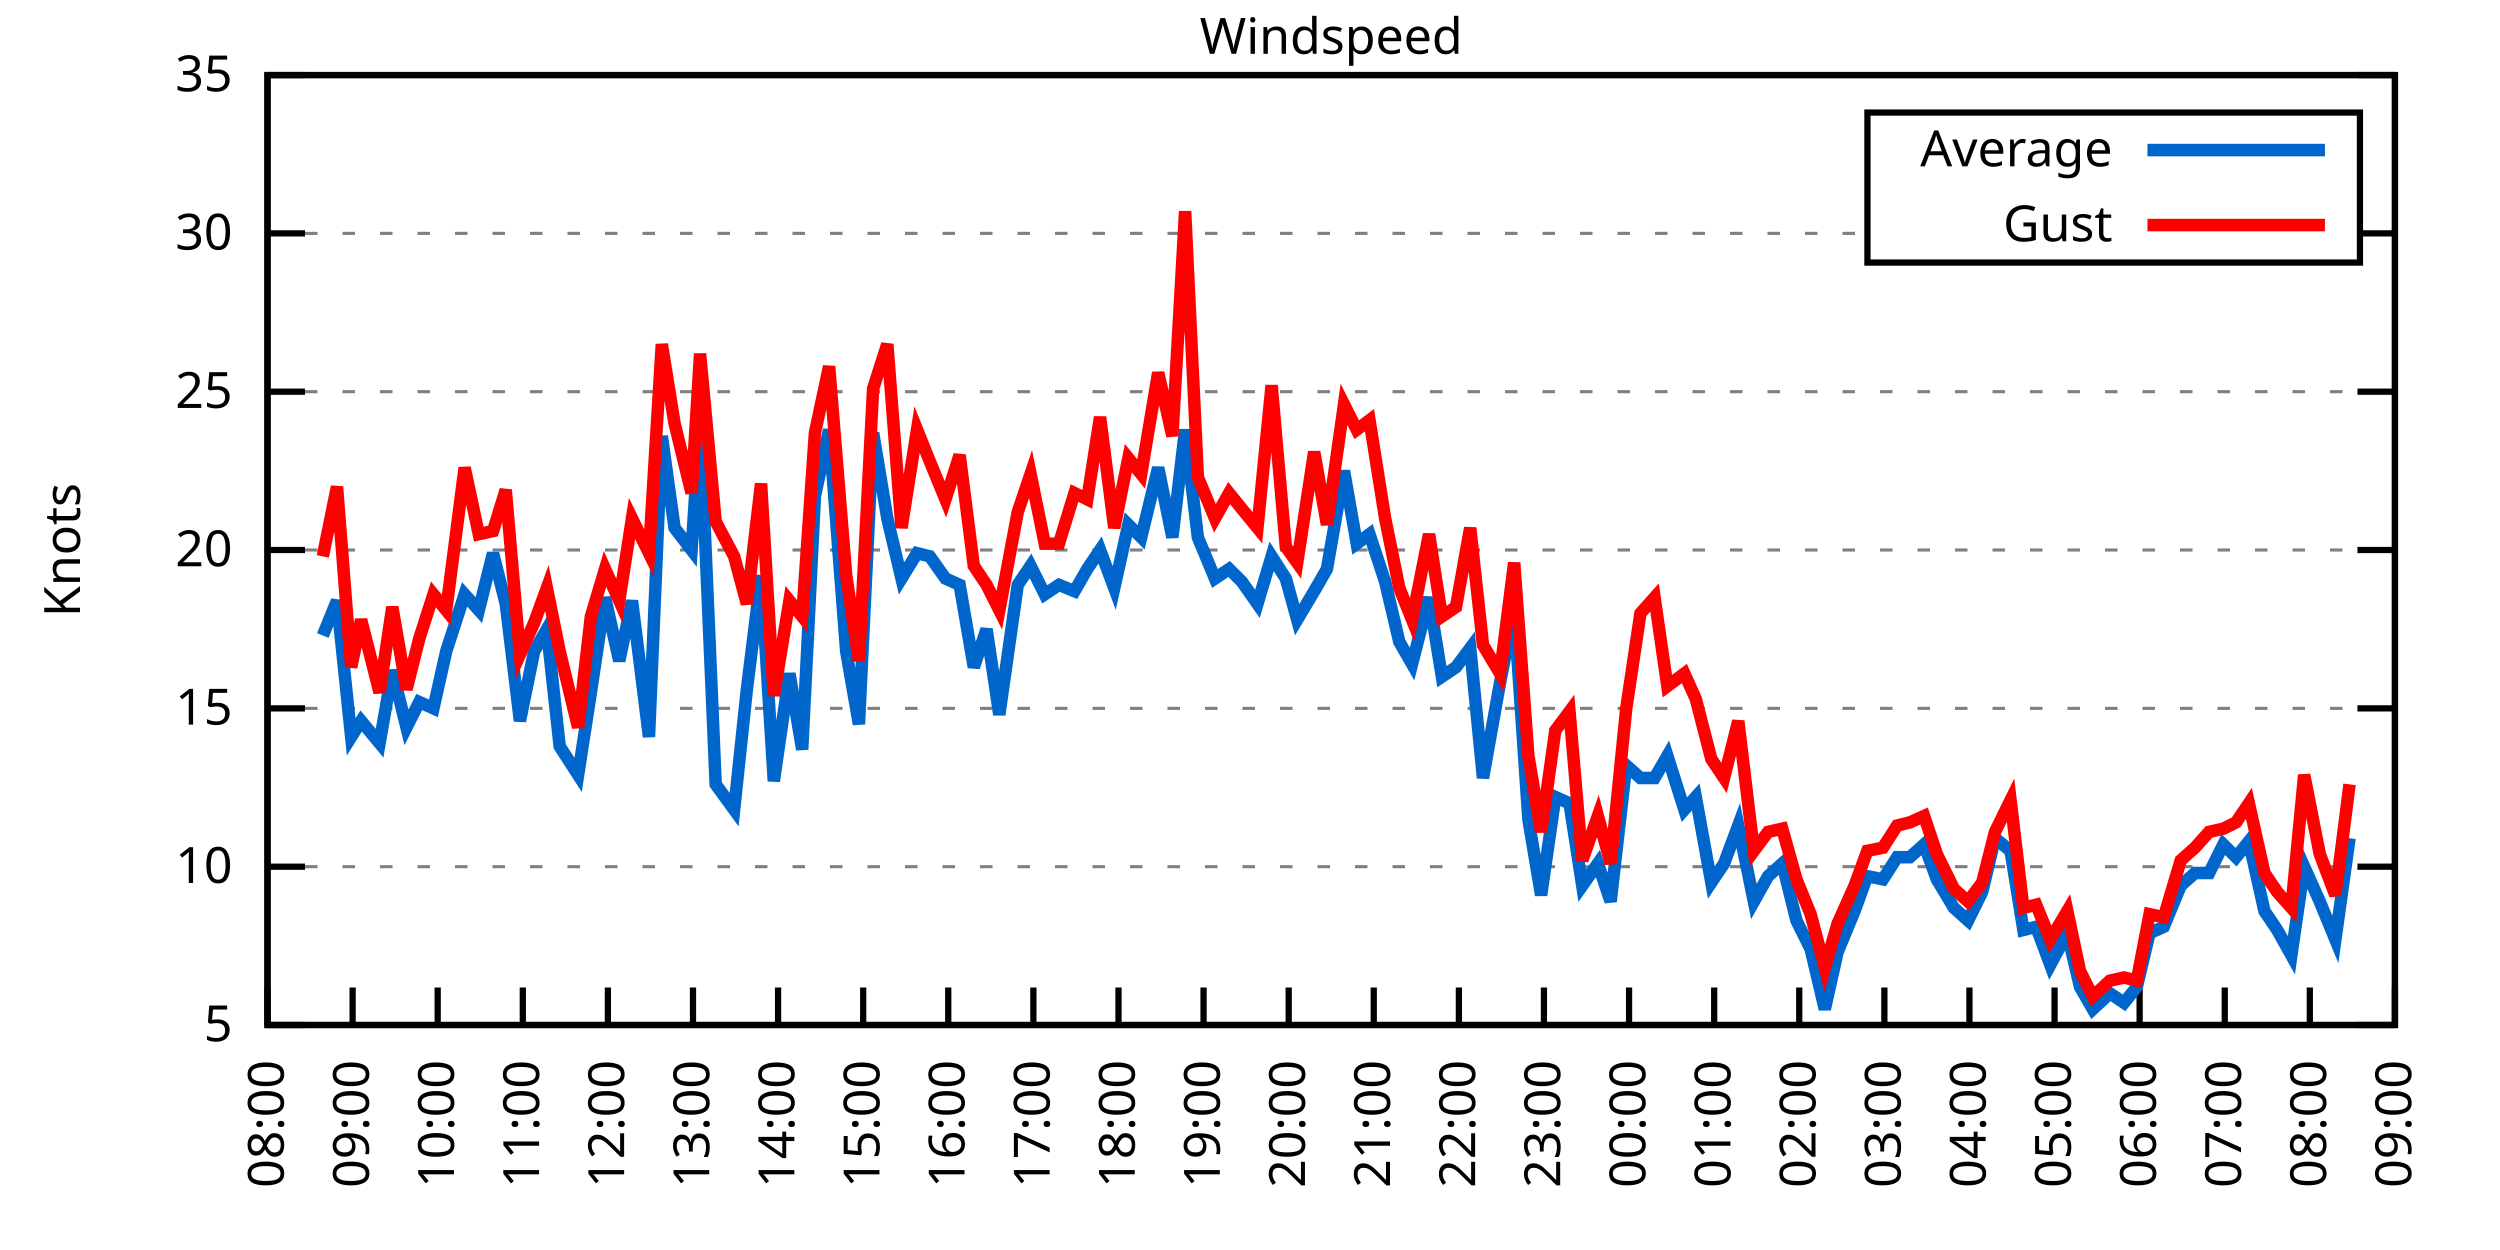
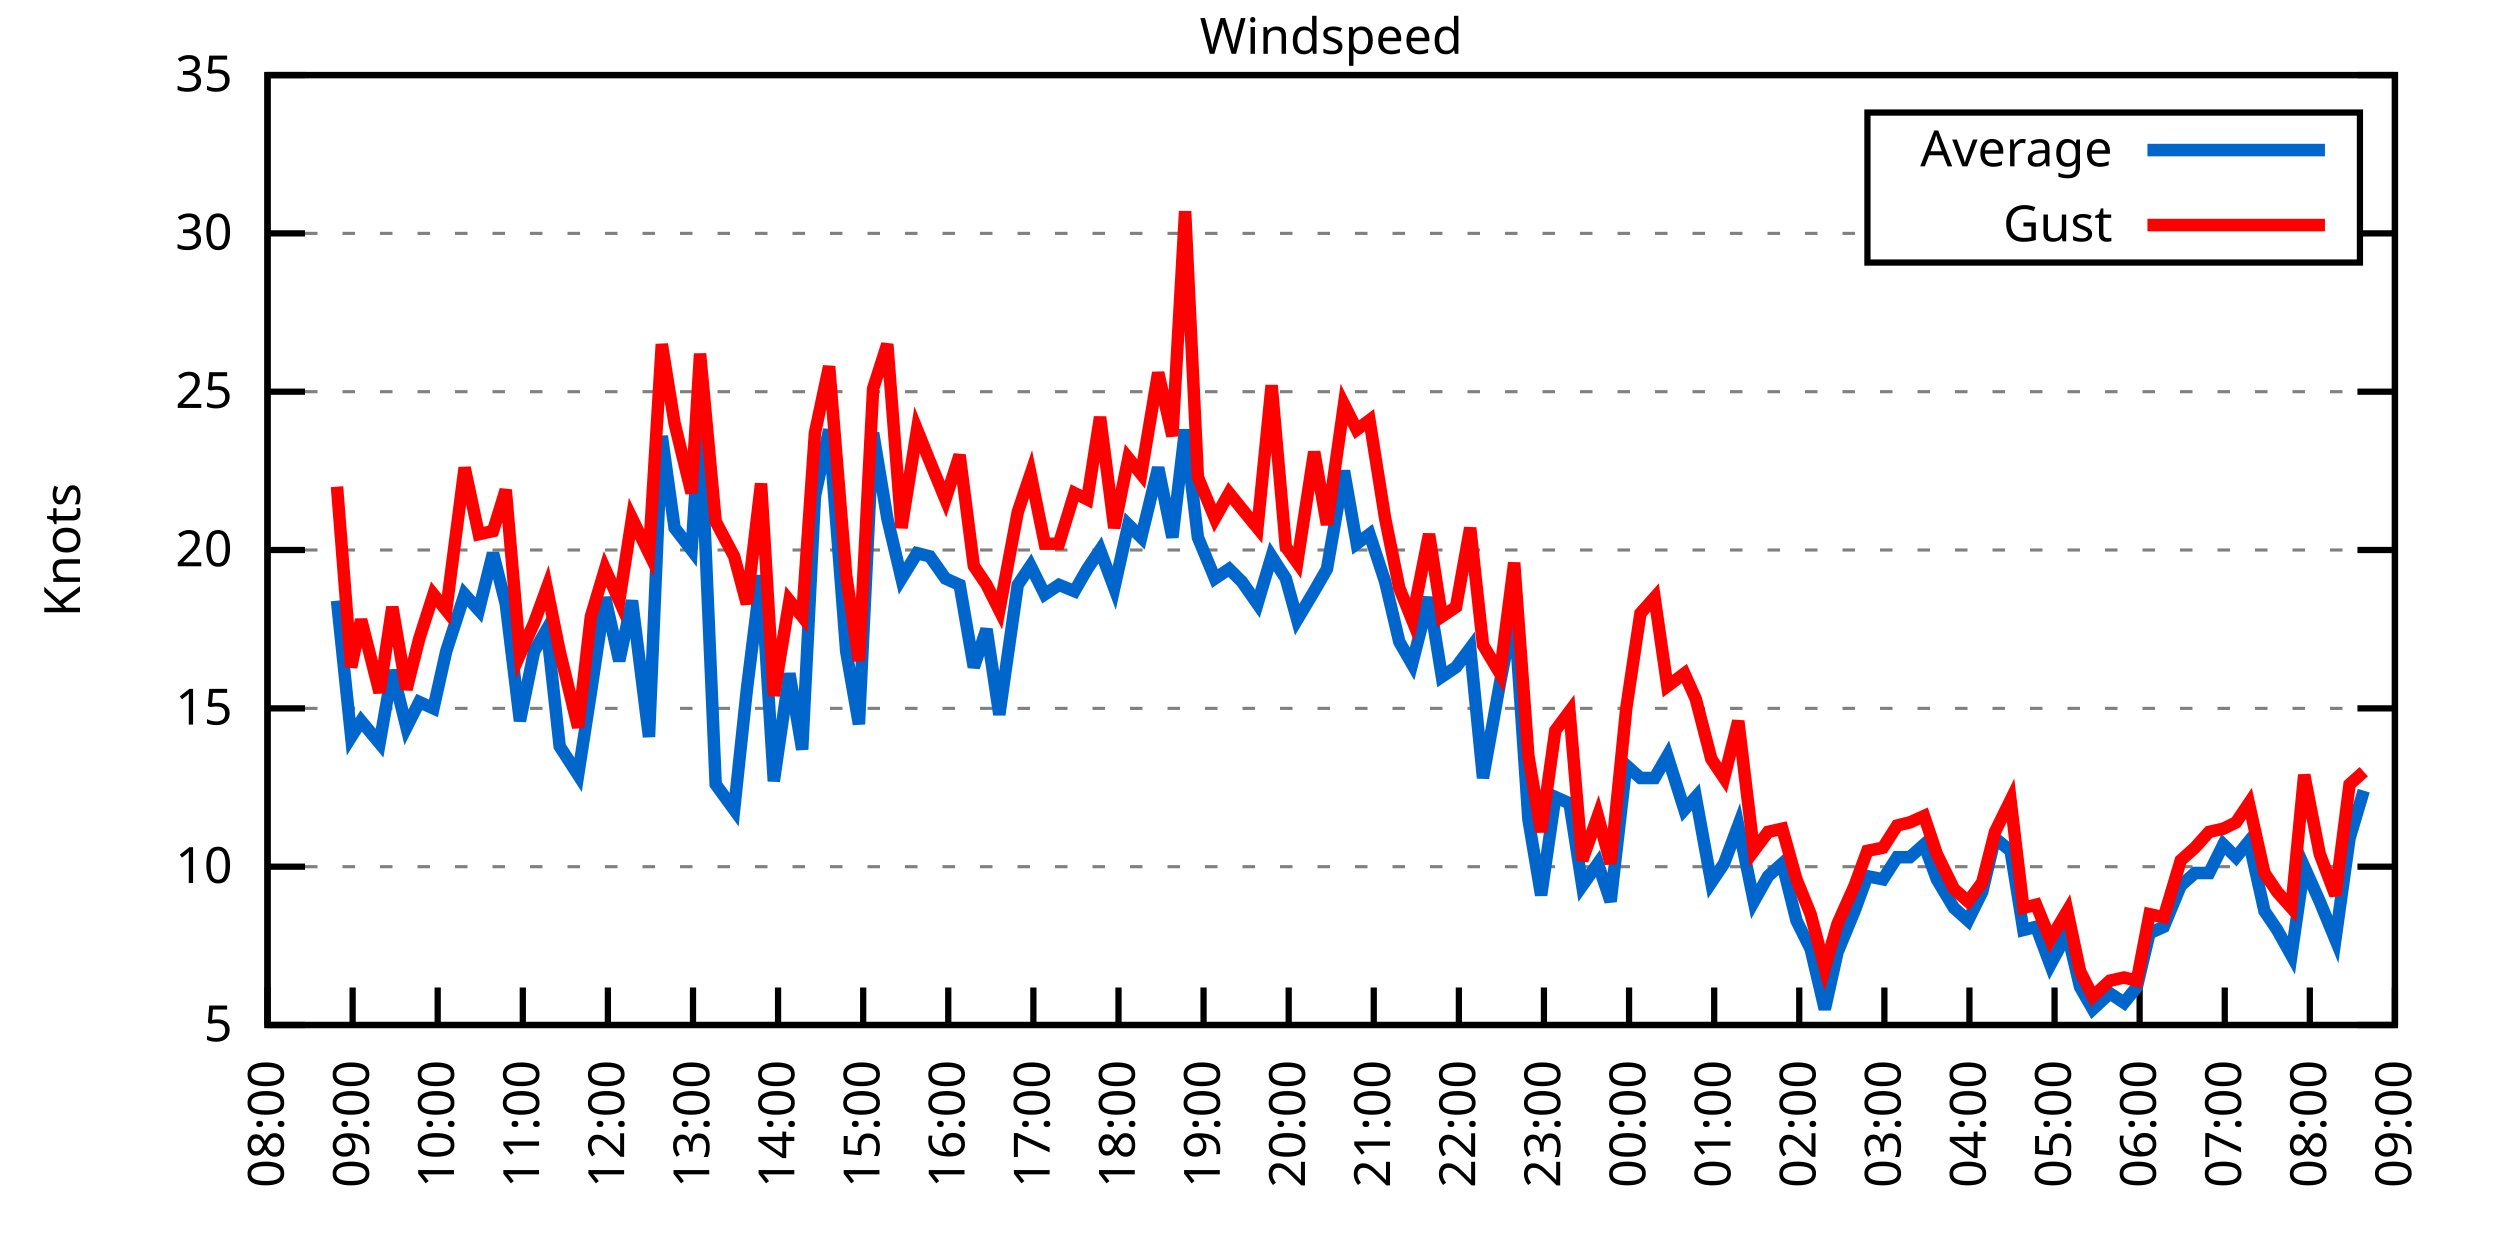
<svg xmlns="http://www.w3.org/2000/svg" xmlns:xlink="http://www.w3.org/1999/xlink" width="400" height="200" viewBox="0 0 400 200">
  <g id="gnuplot_canvas">
    <rect x="0" y="0" width="400" height="200" fill="none" />
    <defs>
      <circle id="gpDot" r="0.5" stroke-width="0.5" stroke="currentColor" />
      <path id="gpPt0" stroke-width="0.333" stroke="currentColor" d="M-1,0 h2 M0,-1 v2" />
      <path id="gpPt1" stroke-width="0.333" stroke="currentColor" d="M-1,-1 L1,1 M1,-1 L-1,1" />
      <path id="gpPt2" stroke-width="0.333" stroke="currentColor" d="M-1,0 L1,0 M0,-1 L0,1 M-1,-1 L1,1 M-1,1 L1,-1" />
      <rect id="gpPt3" stroke-width="0.333" stroke="currentColor" x="-1" y="-1" width="2" height="2" />
      <rect id="gpPt4" stroke-width="0.333" stroke="currentColor" fill="currentColor" x="-1" y="-1" width="2" height="2" />
      <circle id="gpPt5" stroke-width="0.333" stroke="currentColor" cx="0" cy="0" r="1" />
      <use xlink:href="#gpPt5" id="gpPt6" fill="currentColor" stroke="none" />
      <path id="gpPt7" stroke-width="0.333" stroke="currentColor" d="M0,-1.33 L-1.33,0.67 L1.33,0.67 z" />
      <use xlink:href="#gpPt7" id="gpPt8" fill="currentColor" stroke="none" />
      <use xlink:href="#gpPt7" id="gpPt9" stroke="currentColor" transform="rotate(180)" />
      <use xlink:href="#gpPt9" id="gpPt10" fill="currentColor" stroke="none" />
      <use xlink:href="#gpPt3" id="gpPt11" stroke="currentColor" transform="rotate(45)" />
      <use xlink:href="#gpPt11" id="gpPt12" fill="currentColor" stroke="none" />
      <path id="gpPt13" stroke-width="0.333" stroke="currentColor" d="M0,1.330 L1.265,0.411 L0.782,-1.067 L-0.782,-1.076 L-1.265,0.411 z" />
      <use xlink:href="#gpPt13" id="gpPt14" fill="currentColor" stroke="none" />
      <filter id="textbox" filterUnits="objectBoundingBox" x="0" y="0" height="1" width="1">
        <feFlood flood-color="white" flood-opacity="1" result="bgnd" />
        <feComposite in="SourceGraphic" in2="bgnd" operator="atop" />
      </filter>
      <filter id="greybox" filterUnits="objectBoundingBox" x="0" y="0" height="1" width="1">
        <feFlood flood-color="lightgrey" flood-opacity="1" result="grey" />
        <feComposite in="SourceGraphic" in2="grey" operator="atop" />
      </filter>
    </defs>
    <g fill="none" color="white" stroke="currentColor" stroke-width="1.00" stroke-linecap="butt" stroke-linejoin="miter">
</g>
    <g fill="none" color="black" stroke="currentColor" stroke-width="1.00" stroke-linecap="butt" stroke-linejoin="miter">
      <g stroke="none" shape-rendering="crispEdges">
        <polygon fill="rgb(255, 255, 255)" points="42.80,164.00 383.18,164.00 383.18,12.02 42.80,12.02 " />
      </g>
    </g>
    <g fill="none" color="black" stroke="currentColor" stroke-width="1.00" stroke-linecap="butt" stroke-linejoin="miter">
</g>
    <g fill="none" color="black" stroke="black" stroke-width="0.50" stroke-linecap="butt" stroke-linejoin="miter">
</g>
    <g fill="none" color="gray" stroke="currentColor" stroke-width="0.50" stroke-linecap="butt" stroke-linejoin="miter">
      <path stroke="gray" stroke-dasharray="2,4" class="gridline" d="M42.80,164.00 L383.19,164.00  " />
    </g>
    <g fill="none" color="gray" stroke="gray" stroke-width="1.00" stroke-linecap="butt" stroke-linejoin="miter">
</g>
    <g fill="none" color="black" stroke="currentColor" stroke-width="1.00" stroke-linecap="butt" stroke-linejoin="miter">
      <path stroke="black" d="M42.80,164.00 L48.80,164.00 M383.19,164.00 L377.19,164.00  " />
      <g transform="translate(37.20,166.60)" stroke="none" fill="black" font-family="Sans" font-size="8.00" text-anchor="end">
        <text>
          <tspan font-family="Sans"> 5</tspan>
        </text>
      </g>
    </g>
    <g fill="none" color="black" stroke="currentColor" stroke-width="1.00" stroke-linecap="butt" stroke-linejoin="miter">
</g>
    <g fill="none" color="black" stroke="black" stroke-width="0.50" stroke-linecap="butt" stroke-linejoin="miter">
</g>
    <g fill="none" color="gray" stroke="currentColor" stroke-width="0.50" stroke-linecap="butt" stroke-linejoin="miter">
      <path stroke="gray" stroke-dasharray="2,4" class="gridline" d="M42.80,138.67 L383.19,138.67  " />
    </g>
    <g fill="none" color="gray" stroke="gray" stroke-width="1.00" stroke-linecap="butt" stroke-linejoin="miter">
</g>
    <g fill="none" color="black" stroke="currentColor" stroke-width="1.00" stroke-linecap="butt" stroke-linejoin="miter">
      <path stroke="black" d="M42.80,138.67 L48.80,138.67 M383.19,138.67 L377.19,138.67  " />
      <g transform="translate(37.20,141.27)" stroke="none" fill="black" font-family="Sans" font-size="8.00" text-anchor="end">
        <text>
          <tspan font-family="Sans"> 10</tspan>
        </text>
      </g>
    </g>
    <g fill="none" color="black" stroke="currentColor" stroke-width="1.00" stroke-linecap="butt" stroke-linejoin="miter">
</g>
    <g fill="none" color="black" stroke="black" stroke-width="0.50" stroke-linecap="butt" stroke-linejoin="miter">
</g>
    <g fill="none" color="gray" stroke="currentColor" stroke-width="0.50" stroke-linecap="butt" stroke-linejoin="miter">
      <path stroke="gray" stroke-dasharray="2,4" class="gridline" d="M42.80,113.34 L383.19,113.34  " />
    </g>
    <g fill="none" color="gray" stroke="gray" stroke-width="1.00" stroke-linecap="butt" stroke-linejoin="miter">
</g>
    <g fill="none" color="black" stroke="currentColor" stroke-width="1.00" stroke-linecap="butt" stroke-linejoin="miter">
      <path stroke="black" d="M42.80,113.34 L48.80,113.34 M383.19,113.34 L377.19,113.34  " />
      <g transform="translate(37.20,115.94)" stroke="none" fill="black" font-family="Sans" font-size="8.00" text-anchor="end">
        <text>
          <tspan font-family="Sans"> 15</tspan>
        </text>
      </g>
    </g>
    <g fill="none" color="black" stroke="currentColor" stroke-width="1.00" stroke-linecap="butt" stroke-linejoin="miter">
</g>
    <g fill="none" color="black" stroke="black" stroke-width="0.50" stroke-linecap="butt" stroke-linejoin="miter">
</g>
    <g fill="none" color="gray" stroke="currentColor" stroke-width="0.50" stroke-linecap="butt" stroke-linejoin="miter">
      <path stroke="gray" stroke-dasharray="2,4" class="gridline" d="M42.80,88.00 L383.19,88.00  " />
    </g>
    <g fill="none" color="gray" stroke="gray" stroke-width="1.00" stroke-linecap="butt" stroke-linejoin="miter">
</g>
    <g fill="none" color="black" stroke="currentColor" stroke-width="1.00" stroke-linecap="butt" stroke-linejoin="miter">
      <path stroke="black" d="M42.80,88.00 L48.80,88.00 M383.19,88.00 L377.19,88.00  " />
      <g transform="translate(37.20,90.60)" stroke="none" fill="black" font-family="Sans" font-size="8.00" text-anchor="end">
        <text>
          <tspan font-family="Sans"> 20</tspan>
        </text>
      </g>
    </g>
    <g fill="none" color="black" stroke="currentColor" stroke-width="1.00" stroke-linecap="butt" stroke-linejoin="miter">
</g>
    <g fill="none" color="black" stroke="black" stroke-width="0.50" stroke-linecap="butt" stroke-linejoin="miter">
</g>
    <g fill="none" color="gray" stroke="currentColor" stroke-width="0.50" stroke-linecap="butt" stroke-linejoin="miter">
      <path stroke="gray" stroke-dasharray="2,4" class="gridline" d="M42.80,62.67 L383.19,62.67  " />
    </g>
    <g fill="none" color="gray" stroke="gray" stroke-width="1.00" stroke-linecap="butt" stroke-linejoin="miter">
</g>
    <g fill="none" color="black" stroke="currentColor" stroke-width="1.00" stroke-linecap="butt" stroke-linejoin="miter">
      <path stroke="black" d="M42.80,62.67 L48.80,62.67 M383.19,62.67 L377.19,62.67  " />
      <g transform="translate(37.20,65.27)" stroke="none" fill="black" font-family="Sans" font-size="8.00" text-anchor="end">
        <text>
          <tspan font-family="Sans"> 25</tspan>
        </text>
      </g>
    </g>
    <g fill="none" color="black" stroke="currentColor" stroke-width="1.00" stroke-linecap="butt" stroke-linejoin="miter">
</g>
    <g fill="none" color="black" stroke="black" stroke-width="0.50" stroke-linecap="butt" stroke-linejoin="miter">
</g>
    <g fill="none" color="gray" stroke="currentColor" stroke-width="0.50" stroke-linecap="butt" stroke-linejoin="miter">
      <path stroke="gray" stroke-dasharray="2,4" class="gridline" d="M42.80,37.34 L298.79,37.34 M377.59,37.34 L383.19,37.34  " />
    </g>
    <g fill="none" color="gray" stroke="gray" stroke-width="1.00" stroke-linecap="butt" stroke-linejoin="miter">
</g>
    <g fill="none" color="black" stroke="currentColor" stroke-width="1.00" stroke-linecap="butt" stroke-linejoin="miter">
      <path stroke="black" d="M42.80,37.34 L48.80,37.34 M383.19,37.34 L377.19,37.34  " />
      <g transform="translate(37.20,39.94)" stroke="none" fill="black" font-family="Sans" font-size="8.00" text-anchor="end">
        <text>
          <tspan font-family="Sans"> 30</tspan>
        </text>
      </g>
    </g>
    <g fill="none" color="black" stroke="currentColor" stroke-width="1.00" stroke-linecap="butt" stroke-linejoin="miter">
</g>
    <g fill="none" color="black" stroke="black" stroke-width="0.50" stroke-linecap="butt" stroke-linejoin="miter">
</g>
    <g fill="none" color="gray" stroke="currentColor" stroke-width="0.50" stroke-linecap="butt" stroke-linejoin="miter">
      <path stroke="gray" stroke-dasharray="2,4" class="gridline" d="M42.80,12.01 L383.19,12.01  " />
    </g>
    <g fill="none" color="gray" stroke="gray" stroke-width="1.00" stroke-linecap="butt" stroke-linejoin="miter">
</g>
    <g fill="none" color="black" stroke="currentColor" stroke-width="1.00" stroke-linecap="butt" stroke-linejoin="miter">
      <path stroke="black" d="M42.80,12.01 L48.80,12.01 M383.19,12.01 L377.19,12.01  " />
      <g transform="translate(37.20,14.61)" stroke="none" fill="black" font-family="Sans" font-size="8.00" text-anchor="end">
        <text>
          <tspan font-family="Sans"> 35</tspan>
        </text>
      </g>
    </g>
    <g fill="none" color="black" stroke="currentColor" stroke-width="1.00" stroke-linecap="butt" stroke-linejoin="miter">
      <path stroke="black" d="M42.80,164.00 L42.80,158.00  " />
      <g transform="translate(45.40,169.60) rotate(270.00)" stroke="none" fill="black" font-family="Sans" font-size="8.00" text-anchor="end">
        <text>
          <tspan font-family="Sans">08:00</tspan>
        </text>
      </g>
    </g>
    <g fill="none" color="black" stroke="currentColor" stroke-width="1.00" stroke-linecap="butt" stroke-linejoin="miter">
      <path stroke="black" d="M56.42,164.00 L56.42,158.00  " />
      <g transform="translate(59.02,169.60) rotate(270.00)" stroke="none" fill="black" font-family="Sans" font-size="8.00" text-anchor="end">
        <text>
          <tspan font-family="Sans">09:00</tspan>
        </text>
      </g>
    </g>
    <g fill="none" color="black" stroke="currentColor" stroke-width="1.00" stroke-linecap="butt" stroke-linejoin="miter">
      <path stroke="black" d="M70.03,164.00 L70.03,158.00  " />
      <g transform="translate(72.63,169.60) rotate(270.00)" stroke="none" fill="black" font-family="Sans" font-size="8.00" text-anchor="end">
        <text>
          <tspan font-family="Sans">10:00</tspan>
        </text>
      </g>
    </g>
    <g fill="none" color="black" stroke="currentColor" stroke-width="1.00" stroke-linecap="butt" stroke-linejoin="miter">
      <path stroke="black" d="M83.65,164.00 L83.65,158.00  " />
      <g transform="translate(86.25,169.60) rotate(270.00)" stroke="none" fill="black" font-family="Sans" font-size="8.00" text-anchor="end">
        <text>
          <tspan font-family="Sans">11:00</tspan>
        </text>
      </g>
    </g>
    <g fill="none" color="black" stroke="currentColor" stroke-width="1.00" stroke-linecap="butt" stroke-linejoin="miter">
      <path stroke="black" d="M97.26,164.00 L97.26,158.00  " />
      <g transform="translate(99.86,169.60) rotate(270.00)" stroke="none" fill="black" font-family="Sans" font-size="8.00" text-anchor="end">
        <text>
          <tspan font-family="Sans">12:00</tspan>
        </text>
      </g>
    </g>
    <g fill="none" color="black" stroke="currentColor" stroke-width="1.00" stroke-linecap="butt" stroke-linejoin="miter">
      <path stroke="black" d="M110.88,164.00 L110.88,158.00  " />
      <g transform="translate(113.48,169.60) rotate(270.00)" stroke="none" fill="black" font-family="Sans" font-size="8.00" text-anchor="end">
        <text>
          <tspan font-family="Sans">13:00</tspan>
        </text>
      </g>
    </g>
    <g fill="none" color="black" stroke="currentColor" stroke-width="1.00" stroke-linecap="butt" stroke-linejoin="miter">
      <path stroke="black" d="M124.49,164.00 L124.49,158.00  " />
      <g transform="translate(127.09,169.60) rotate(270.00)" stroke="none" fill="black" font-family="Sans" font-size="8.00" text-anchor="end">
        <text>
          <tspan font-family="Sans">14:00</tspan>
        </text>
      </g>
    </g>
    <g fill="none" color="black" stroke="currentColor" stroke-width="1.00" stroke-linecap="butt" stroke-linejoin="miter">
      <path stroke="black" d="M138.11,164.00 L138.11,158.00  " />
      <g transform="translate(140.71,169.60) rotate(270.00)" stroke="none" fill="black" font-family="Sans" font-size="8.00" text-anchor="end">
        <text>
          <tspan font-family="Sans">15:00</tspan>
        </text>
      </g>
    </g>
    <g fill="none" color="black" stroke="currentColor" stroke-width="1.00" stroke-linecap="butt" stroke-linejoin="miter">
      <path stroke="black" d="M151.72,164.00 L151.72,158.00  " />
      <g transform="translate(154.32,169.60) rotate(270.00)" stroke="none" fill="black" font-family="Sans" font-size="8.00" text-anchor="end">
        <text>
          <tspan font-family="Sans">16:00</tspan>
        </text>
      </g>
    </g>
    <g fill="none" color="black" stroke="currentColor" stroke-width="1.00" stroke-linecap="butt" stroke-linejoin="miter">
      <path stroke="black" d="M165.34,164.00 L165.34,158.00  " />
      <g transform="translate(167.94,169.60) rotate(270.00)" stroke="none" fill="black" font-family="Sans" font-size="8.00" text-anchor="end">
        <text>
          <tspan font-family="Sans">17:00</tspan>
        </text>
      </g>
    </g>
    <g fill="none" color="black" stroke="currentColor" stroke-width="1.00" stroke-linecap="butt" stroke-linejoin="miter">
      <path stroke="black" d="M178.96,164.00 L178.96,158.00  " />
      <g transform="translate(181.56,169.60) rotate(270.00)" stroke="none" fill="black" font-family="Sans" font-size="8.00" text-anchor="end">
        <text>
          <tspan font-family="Sans">18:00</tspan>
        </text>
      </g>
    </g>
    <g fill="none" color="black" stroke="currentColor" stroke-width="1.00" stroke-linecap="butt" stroke-linejoin="miter">
      <path stroke="black" d="M192.57,164.00 L192.57,158.00  " />
      <g transform="translate(195.17,169.60) rotate(270.00)" stroke="none" fill="black" font-family="Sans" font-size="8.00" text-anchor="end">
        <text>
          <tspan font-family="Sans">19:00</tspan>
        </text>
      </g>
    </g>
    <g fill="none" color="black" stroke="currentColor" stroke-width="1.00" stroke-linecap="butt" stroke-linejoin="miter">
      <path stroke="black" d="M206.19,164.00 L206.19,158.00  " />
      <g transform="translate(208.79,169.60) rotate(270.00)" stroke="none" fill="black" font-family="Sans" font-size="8.00" text-anchor="end">
        <text>
          <tspan font-family="Sans">20:00</tspan>
        </text>
      </g>
    </g>
    <g fill="none" color="black" stroke="currentColor" stroke-width="1.00" stroke-linecap="butt" stroke-linejoin="miter">
      <path stroke="black" d="M219.80,164.00 L219.80,158.00  " />
      <g transform="translate(222.40,169.60) rotate(270.00)" stroke="none" fill="black" font-family="Sans" font-size="8.00" text-anchor="end">
        <text>
          <tspan font-family="Sans">21:00</tspan>
        </text>
      </g>
    </g>
    <g fill="none" color="black" stroke="currentColor" stroke-width="1.00" stroke-linecap="butt" stroke-linejoin="miter">
      <path stroke="black" d="M233.42,164.00 L233.42,158.00  " />
      <g transform="translate(236.02,169.60) rotate(270.00)" stroke="none" fill="black" font-family="Sans" font-size="8.00" text-anchor="end">
        <text>
          <tspan font-family="Sans">22:00</tspan>
        </text>
      </g>
    </g>
    <g fill="none" color="black" stroke="currentColor" stroke-width="1.00" stroke-linecap="butt" stroke-linejoin="miter">
      <path stroke="black" d="M247.03,164.00 L247.03,158.00  " />
      <g transform="translate(249.63,169.60) rotate(270.00)" stroke="none" fill="black" font-family="Sans" font-size="8.00" text-anchor="end">
        <text>
          <tspan font-family="Sans">23:00</tspan>
        </text>
      </g>
    </g>
    <g fill="none" color="black" stroke="currentColor" stroke-width="1.00" stroke-linecap="butt" stroke-linejoin="miter">
      <path stroke="black" d="M260.65,164.00 L260.65,158.00  " />
      <g transform="translate(263.25,169.60) rotate(270.00)" stroke="none" fill="black" font-family="Sans" font-size="8.00" text-anchor="end">
        <text>
          <tspan font-family="Sans">00:00</tspan>
        </text>
      </g>
    </g>
    <g fill="none" color="black" stroke="currentColor" stroke-width="1.00" stroke-linecap="butt" stroke-linejoin="miter">
      <path stroke="black" d="M274.27,164.00 L274.27,158.00  " />
      <g transform="translate(276.87,169.60) rotate(270.00)" stroke="none" fill="black" font-family="Sans" font-size="8.00" text-anchor="end">
        <text>
          <tspan font-family="Sans">01:00</tspan>
        </text>
      </g>
    </g>
    <g fill="none" color="black" stroke="currentColor" stroke-width="1.00" stroke-linecap="butt" stroke-linejoin="miter">
      <path stroke="black" d="M287.88,164.00 L287.88,158.00  " />
      <g transform="translate(290.48,169.60) rotate(270.00)" stroke="none" fill="black" font-family="Sans" font-size="8.00" text-anchor="end">
        <text>
          <tspan font-family="Sans">02:00</tspan>
        </text>
      </g>
    </g>
    <g fill="none" color="black" stroke="currentColor" stroke-width="1.00" stroke-linecap="butt" stroke-linejoin="miter">
      <path stroke="black" d="M301.50,164.00 L301.50,158.00  " />
      <g transform="translate(304.10,169.60) rotate(270.00)" stroke="none" fill="black" font-family="Sans" font-size="8.00" text-anchor="end">
        <text>
          <tspan font-family="Sans">03:00</tspan>
        </text>
      </g>
    </g>
    <g fill="none" color="black" stroke="currentColor" stroke-width="1.00" stroke-linecap="butt" stroke-linejoin="miter">
      <path stroke="black" d="M315.11,164.00 L315.11,158.00  " />
      <g transform="translate(317.71,169.60) rotate(270.00)" stroke="none" fill="black" font-family="Sans" font-size="8.00" text-anchor="end">
        <text>
          <tspan font-family="Sans">04:00</tspan>
        </text>
      </g>
    </g>
    <g fill="none" color="black" stroke="currentColor" stroke-width="1.00" stroke-linecap="butt" stroke-linejoin="miter">
      <path stroke="black" d="M328.73,164.00 L328.73,158.00  " />
      <g transform="translate(331.33,169.60) rotate(270.00)" stroke="none" fill="black" font-family="Sans" font-size="8.00" text-anchor="end">
        <text>
          <tspan font-family="Sans">05:00</tspan>
        </text>
      </g>
    </g>
    <g fill="none" color="black" stroke="currentColor" stroke-width="1.00" stroke-linecap="butt" stroke-linejoin="miter">
      <path stroke="black" d="M342.34,164.00 L342.34,158.00  " />
      <g transform="translate(344.94,169.60) rotate(270.00)" stroke="none" fill="black" font-family="Sans" font-size="8.00" text-anchor="end">
        <text>
          <tspan font-family="Sans">06:00</tspan>
        </text>
      </g>
    </g>
    <g fill="none" color="black" stroke="currentColor" stroke-width="1.00" stroke-linecap="butt" stroke-linejoin="miter">
      <path stroke="black" d="M355.96,164.00 L355.96,158.00  " />
      <g transform="translate(358.56,169.60) rotate(270.00)" stroke="none" fill="black" font-family="Sans" font-size="8.00" text-anchor="end">
        <text>
          <tspan font-family="Sans">07:00</tspan>
        </text>
      </g>
    </g>
    <g fill="none" color="black" stroke="currentColor" stroke-width="1.00" stroke-linecap="butt" stroke-linejoin="miter">
      <path stroke="black" d="M369.57,164.00 L369.57,158.00  " />
      <g transform="translate(372.17,169.60) rotate(270.00)" stroke="none" fill="black" font-family="Sans" font-size="8.00" text-anchor="end">
        <text>
          <tspan font-family="Sans">08:00</tspan>
        </text>
      </g>
    </g>
    <g fill="none" color="black" stroke="currentColor" stroke-width="1.00" stroke-linecap="butt" stroke-linejoin="miter">
      <path stroke="black" d="M383.19,164.00 L383.19,158.00  " />
      <g transform="translate(385.79,169.60) rotate(270.00)" stroke="none" fill="black" font-family="Sans" font-size="8.00" text-anchor="end">
        <text>
          <tspan font-family="Sans">09:00</tspan>
        </text>
      </g>
    </g>
    <g fill="none" color="black" stroke="currentColor" stroke-width="1.00" stroke-linecap="butt" stroke-linejoin="miter">
</g>
    <g fill="none" color="black" stroke="currentColor" stroke-width="1.00" stroke-linecap="butt" stroke-linejoin="miter">
      <path stroke="black" d="M42.80,12.01 L42.80,164.00 L383.19,164.00 L383.19,12.01 L42.80,12.01 Z  " />
    </g>
    <g fill="none" color="black" stroke="currentColor" stroke-width="1.00" stroke-linecap="butt" stroke-linejoin="miter">
</g>
    <g fill="none" color="black" stroke="currentColor" stroke-width="1.00" stroke-linecap="butt" stroke-linejoin="miter">
      <path stroke="black" d="M298.79,42.01 L298.79,18.01 L377.59,18.01 L377.59,42.01 L298.79,42.01 Z  " />
    </g>
    <g id="Windspeed_plot_1">
      <g fill="none" color="white" stroke="black" stroke-width="2.00" stroke-linecap="butt" stroke-linejoin="miter">
</g>
      <g fill="none" color="black" stroke="currentColor" stroke-width="2.00" stroke-linecap="butt" stroke-linejoin="miter">
        <g transform="translate(337.99,26.61)" stroke="none" fill="black" font-family="Sans" font-size="8.00" text-anchor="end">
          <text>
            <tspan font-family="Sans">Average</tspan>
          </text>
        </g>
      </g>
      <g fill="none" color="black" stroke="currentColor" stroke-width="2.00" stroke-linecap="butt" stroke-linejoin="miter">
-         <path stroke="rgb(  0, 102, 204)" d="M343.59,24.01 L371.99,24.01 M51.65,101.68 L53.92,96.11 L56.19,117.90 L57.78,115.36 L60.73,118.91 L62.77,107.26   L65.04,116.38 L67.08,112.32 L69.35,113.34 L71.39,104.22 L74.34,95.10 L76.61,97.63 L78.88,88.51 L80.92,96.62   L83.19,115.36 L85.46,104.22 L87.50,100.67 L89.55,119.42 L92.50,123.98 L94.54,110.80 L96.81,95.60 L99.08,105.74   L101.12,96.11 L103.84,117.90 L105.89,69.77 L107.93,84.46 L110.65,88.00 L112.01,67.23 L114.51,125.50 L117.46,129.55   L119.50,110.30 L121.77,92.06 L123.81,124.99 L126.31,107.76 L128.35,119.92 L130.39,79.39 L132.66,68.75 L135.39,104.22   L137.43,115.87 L139.70,69.26 L141.97,82.94 L144.24,92.56 L146.73,88.51 L148.77,89.02 L151.27,92.56 L153.54,93.58   L155.81,106.75 L157.85,100.67 L159.89,114.35 L162.84,93.58 L164.89,90.54 L167.16,95.10 L169.43,93.58 L171.92,94.59   L173.96,91.04 L176.01,88.00 L178.28,94.08 L180.54,83.95 L182.59,85.98 L185.31,74.83 L187.58,85.98 L189.62,68.75   L191.66,85.98 L194.39,92.56 L196.66,91.04 L198.70,93.07 L201.19,96.62 L203.46,89.02 L205.73,92.56 L207.55,99.15   L210.27,94.59 L212.31,91.04 L215.04,75.34 L217.08,86.99 L219.12,85.47 L221.62,93.07 L223.89,102.70 L225.93,106.24   L228.65,95.60 L230.70,108.27 L232.96,106.75 L235.23,103.71 L237.28,124.48 L240.00,109.28 L242.27,97.63 L244.54,131.07   L246.58,143.23 L248.85,127.52 L251.12,128.54 L253.16,141.71 L255.66,138.16 L257.70,144.24 L260.20,122.46 L262.47,124.48   L264.73,124.48 L266.78,120.94 L269.50,129.55 L271.32,127.52 L273.81,141.20 L275.85,138.16 L278.12,132.08 L280.62,144.24   L282.89,140.19 L285.16,138.16 L287.43,147.28 L289.70,151.84 L291.97,161.47 L294.01,152.35 L296.73,145.76 L298.77,140.19   L301.27,140.69 L303.54,137.15 L305.58,137.15 L307.85,135.12 L309.89,140.69 L312.62,145.25 L314.89,147.28 L317.15,142.72   L319.20,134.11 L321.69,136.14 L323.74,148.80 L325.78,148.29 L328.05,154.37 L330.77,149.31 L332.81,157.92 L334.85,161.47   L337.58,158.93 L339.85,160.45 L341.89,157.92 L343.93,149.31 L346.20,148.29 L348.92,141.71 L351.19,139.68 L353.46,139.68   L355.73,135.12 L357.77,137.15 L359.82,134.62 L362.31,145.76 L364.36,148.80 L366.62,152.85 L368.67,138.67 L371.16,144.24   L373.66,150.32 L375.93,134.11  " />
+         <path stroke="rgb(  0, 102, 204)" d="M343.59,24.01 L371.99,24.01 M53.92,96.11 L56.19,117.90 L57.78,115.36 L60.73,118.91 L62.77,107.26 L65.04,116.38   L67.08,112.32 L69.35,113.34 L71.39,104.22 L74.34,95.10 L76.61,97.63 L78.88,88.51 L80.92,96.62 L83.19,115.36   L85.46,104.22 L87.50,100.67 L89.55,119.42 L92.50,123.98 L94.54,110.80 L96.81,95.60 L99.08,105.74 L101.12,96.11   L103.84,117.90 L105.89,69.77 L107.93,84.46 L110.65,88.00 L112.01,67.23 L114.51,125.50 L117.46,129.55 L119.50,110.30   L121.77,92.06 L123.81,124.99 L126.31,107.76 L128.35,119.92 L130.39,79.39 L132.66,68.75 L135.39,104.22 L137.43,115.87   L139.70,69.26 L141.97,82.94 L144.24,92.56 L146.73,88.51 L148.77,89.02 L151.27,92.56 L153.54,93.58 L155.81,106.75   L157.85,100.67 L159.89,114.35 L162.84,93.58 L164.89,90.54 L167.16,95.10 L169.43,93.58 L171.92,94.59 L173.96,91.04   L176.01,88.00 L178.28,94.08 L180.54,83.95 L182.59,85.98 L185.31,74.83 L187.58,85.98 L189.62,68.75 L191.66,85.98   L194.39,92.56 L196.66,91.04 L198.70,93.07 L201.19,96.62 L203.46,89.02 L205.73,92.56 L207.55,99.15 L210.27,94.59   L212.31,91.04 L215.04,75.34 L217.08,86.99 L219.12,85.47 L221.62,93.07 L223.89,102.70 L225.93,106.24 L228.65,95.60   L230.70,108.27 L232.96,106.75 L235.23,103.71 L237.28,124.48 L240.00,109.28 L242.27,97.63 L244.54,131.07 L246.58,143.23   L248.85,127.52 L251.12,128.54 L253.16,141.71 L255.66,138.16 L257.70,144.24 L260.20,122.46 L262.47,124.48 L264.73,124.48   L266.78,120.94 L269.50,129.55 L271.32,127.52 L273.81,141.20 L275.85,138.16 L278.12,132.08 L280.62,144.24 L282.89,140.19   L285.16,138.16 L287.43,147.28 L289.70,151.84 L291.97,161.47 L294.01,152.35 L296.73,145.76 L298.77,140.19 L301.27,140.69   L303.54,137.15 L305.58,137.15 L307.85,135.12 L309.89,140.69 L312.62,145.25 L314.89,147.28 L317.15,142.72 L319.20,134.11   L321.69,136.14 L323.74,148.80 L325.78,148.29 L328.05,154.37 L330.77,149.31 L332.81,157.92 L334.85,161.47 L337.58,158.93   L339.85,160.45 L341.89,157.92 L343.93,149.31 L346.20,148.29 L348.92,141.71 L351.19,139.68 L353.46,139.68 L355.73,135.12   L357.77,137.15 L359.82,134.62 L362.31,145.76 L364.36,148.80 L366.62,152.85 L368.67,138.67 L371.16,144.24 L373.66,150.32   L375.93,134.11 L378.20,126.51  " />
      </g>
    </g>
    <g id="Windspeed_plot_2">
      <g fill="none" color="black" stroke="currentColor" stroke-width="2.00" stroke-linecap="butt" stroke-linejoin="miter">
        <g transform="translate(337.99,38.61)" stroke="none" fill="black" font-family="Sans" font-size="8.00" text-anchor="end">
          <text>
            <tspan font-family="Sans">Gust</tspan>
          </text>
        </g>
      </g>
      <g fill="none" color="black" stroke="currentColor" stroke-width="2.00" stroke-linecap="butt" stroke-linejoin="miter">
-         <path stroke="rgb(255,   0,   0)" d="M343.59,36.01 L371.99,36.01 M51.65,89.02 L53.92,77.87 L56.19,106.75 L57.78,99.15 L60.73,110.80 L62.77,97.12   L65.04,110.30 L67.08,102.19 L69.35,95.10 L71.39,97.63 L74.34,74.83 L76.61,85.47 L78.88,84.97 L80.92,78.38   L83.19,104.72 L85.46,99.66 L87.50,94.08 L89.55,104.22 L92.50,116.38 L94.54,98.64 L96.81,91.04 L99.08,96.11   L101.12,82.94 L103.84,88.51 L105.89,55.07 L107.93,67.74 L110.65,78.89 L112.01,56.59 L114.51,83.45 L117.46,89.02   L119.50,96.62 L121.77,77.37 L123.81,111.31 L126.31,96.11 L128.35,98.64 L130.39,69.26 L132.66,58.62 L135.39,92.06   L137.43,105.74 L139.70,62.17 L141.97,55.07 L144.24,84.46 L146.73,68.75 L148.77,73.82 L151.27,79.90 L153.54,72.81   L155.81,90.54 L157.85,93.58 L159.89,97.63 L162.84,81.93 L164.89,75.85 L167.16,86.99 L169.43,86.99 L171.92,78.89   L173.96,79.90 L176.01,66.73 L178.28,84.46 L180.54,73.31 L182.59,75.85 L185.31,59.63 L187.58,69.77 L189.62,33.80   L191.66,76.35 L194.39,82.94 L196.66,78.89 L198.70,81.42 L201.19,84.46 L203.46,61.66 L205.73,87.50 L207.55,90.03   L210.27,72.30 L212.31,83.95 L215.04,64.70 L217.08,68.75 L219.12,67.23 L221.62,82.94 L223.89,94.08 L225.93,99.15   L228.65,85.47 L230.70,98.64 L232.96,97.12 L235.23,84.46 L237.28,103.20 L240.00,107.76 L242.27,90.03 L244.54,120.94   L246.58,133.10 L248.85,116.88 L251.12,113.84 L253.16,137.66 L255.66,130.56 L257.70,138.16 L260.20,113.34 L262.47,98.14   L264.73,95.60 L266.78,109.79 L269.50,107.76 L271.32,111.82 L273.81,121.44 L275.85,124.48 L278.12,115.36 L280.62,136.14   L282.89,133.10 L285.16,132.59 L287.43,140.69 L289.70,146.27 L291.97,154.88 L294.01,147.79 L296.73,141.71 L298.77,136.14   L301.27,135.63 L303.54,132.08 L305.58,131.58 L307.85,130.56 L309.89,136.64 L312.62,142.21 L314.89,144.24 L317.15,141.20   L319.20,133.10 L321.69,128.03 L323.74,145.25 L325.78,144.75 L328.05,150.32 L330.77,145.76 L332.81,155.39 L334.85,159.44   L337.58,156.91 L339.85,156.40 L341.89,156.91 L343.93,146.27 L346.20,146.77 L348.92,137.66 L351.19,135.63 L353.46,133.10   L355.73,132.59 L357.77,131.58 L359.82,128.54 L362.31,139.68 L364.36,142.72 L366.62,145.25 L368.67,123.98 L371.16,136.64   L373.66,143.23 L375.93,125.50  " />
+         <path stroke="rgb(255,   0,   0)" d="M343.59,36.01 L371.99,36.01 M53.92,77.87 L56.19,106.75 L57.78,99.15 L60.73,110.80 L62.77,97.12 L65.04,110.30   L67.08,102.19 L69.35,95.10 L71.39,97.63 L74.34,74.83 L76.61,85.47 L78.88,84.97 L80.92,78.38 L83.19,104.72   L85.46,99.66 L87.50,94.08 L89.55,104.22 L92.50,116.38 L94.54,98.64 L96.81,91.04 L99.08,96.11 L101.12,82.94   L103.84,88.51 L105.89,55.07 L107.93,67.74 L110.65,78.89 L112.01,56.59 L114.51,83.45 L117.46,89.02 L119.50,96.62   L121.77,77.37 L123.81,111.31 L126.31,96.11 L128.35,98.64 L130.39,69.26 L132.66,58.62 L135.39,92.06 L137.43,105.74   L139.70,62.17 L141.97,55.07 L144.24,84.46 L146.73,68.75 L148.77,73.82 L151.27,79.90 L153.54,72.81 L155.81,90.54   L157.85,93.58 L159.89,97.63 L162.84,81.93 L164.89,75.85 L167.16,86.99 L169.43,86.99 L171.92,78.89 L173.96,79.90   L176.01,66.73 L178.28,84.46 L180.54,73.31 L182.59,75.85 L185.31,59.63 L187.58,69.77 L189.62,33.80 L191.66,76.35   L194.39,82.94 L196.66,78.89 L198.70,81.42 L201.19,84.46 L203.46,61.66 L205.73,87.50 L207.55,90.03 L210.27,72.30   L212.31,83.95 L215.04,64.70 L217.08,68.75 L219.12,67.23 L221.62,82.94 L223.89,94.08 L225.93,99.15 L228.65,85.47   L230.70,98.64 L232.96,97.12 L235.23,84.46 L237.28,103.20 L240.00,107.76 L242.27,90.03 L244.54,120.94 L246.58,133.10   L248.85,116.88 L251.12,113.84 L253.16,137.66 L255.66,130.56 L257.70,138.16 L260.20,113.34 L262.47,98.14 L264.73,95.60   L266.78,109.79 L269.50,107.76 L271.32,111.82 L273.81,121.44 L275.85,124.48 L278.12,115.36 L280.62,136.14 L282.89,133.10   L285.16,132.59 L287.43,140.69 L289.70,146.27 L291.97,154.88 L294.01,147.79 L296.73,141.71 L298.77,136.14 L301.27,135.63   L303.54,132.08 L305.58,131.58 L307.85,130.56 L309.89,136.64 L312.62,142.21 L314.89,144.24 L317.15,141.20 L319.20,133.10   L321.69,128.03 L323.74,145.25 L325.78,144.75 L328.05,150.32 L330.77,145.76 L332.81,155.39 L334.85,159.44 L337.58,156.91   L339.85,156.40 L341.89,156.91 L343.93,146.27 L346.20,146.77 L348.92,137.66 L351.19,135.63 L353.46,133.10 L355.73,132.59   L357.77,131.58 L359.82,128.54 L362.31,139.68 L364.36,142.72 L366.62,145.25 L368.67,123.98 L371.16,136.64 L373.66,143.23   L375.93,125.50 L378.20,123.47  " />
      </g>
    </g>
    <g fill="none" color="black" stroke="currentColor" stroke-width="2.00" stroke-linecap="butt" stroke-linejoin="miter">
</g>
    <g fill="none" color="black" stroke="black" stroke-width="1.00" stroke-linecap="butt" stroke-linejoin="miter">
</g>
    <g fill="none" color="black" stroke="currentColor" stroke-width="1.00" stroke-linecap="butt" stroke-linejoin="miter">
      <path stroke="black" d="M42.80,12.01 L42.80,164.00 L383.19,164.00 L383.19,12.01 L42.80,12.01 Z  " />
      <g transform="translate(12.80,88.01) rotate(270.00)" stroke="none" fill="black" font-family="Sans" font-size="8.00" text-anchor="middle">
        <text>
          <tspan font-family="Sans">Knots</tspan>
        </text>
      </g>
    </g>
    <g fill="none" color="black" stroke="currentColor" stroke-width="1.00" stroke-linecap="butt" stroke-linejoin="miter">
</g>
    <g fill="none" color="black" stroke="currentColor" stroke-width="1.00" stroke-linecap="butt" stroke-linejoin="miter">
      <g transform="translate(212.99,8.61)" stroke="none" fill="black" font-family="Sans" font-size="8.00" text-anchor="middle">
        <text>
          <tspan font-family="Sans">Windspeed</tspan>
        </text>
      </g>
    </g>
    <g fill="none" color="black" stroke="currentColor" stroke-width="1.00" stroke-linecap="butt" stroke-linejoin="miter">
</g>
  </g>
</svg>
